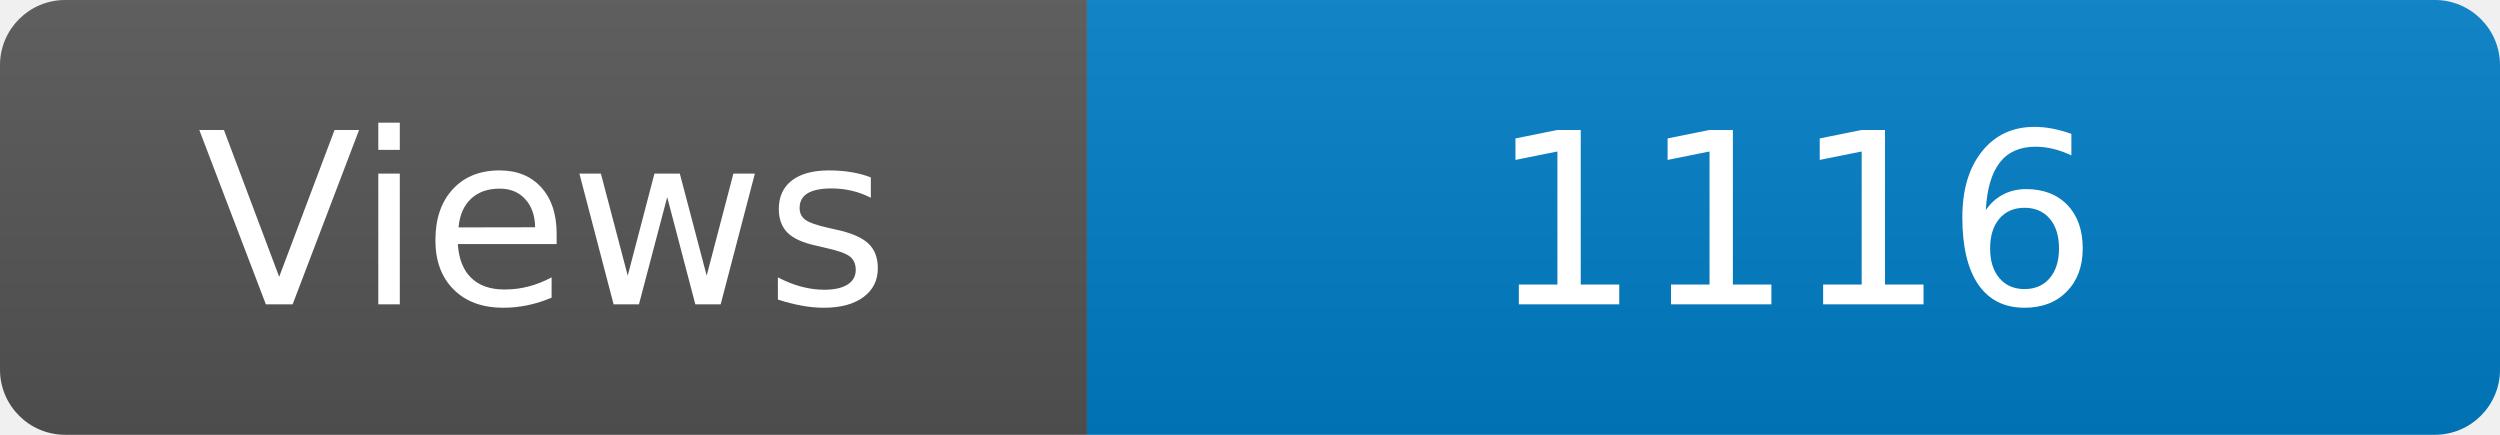
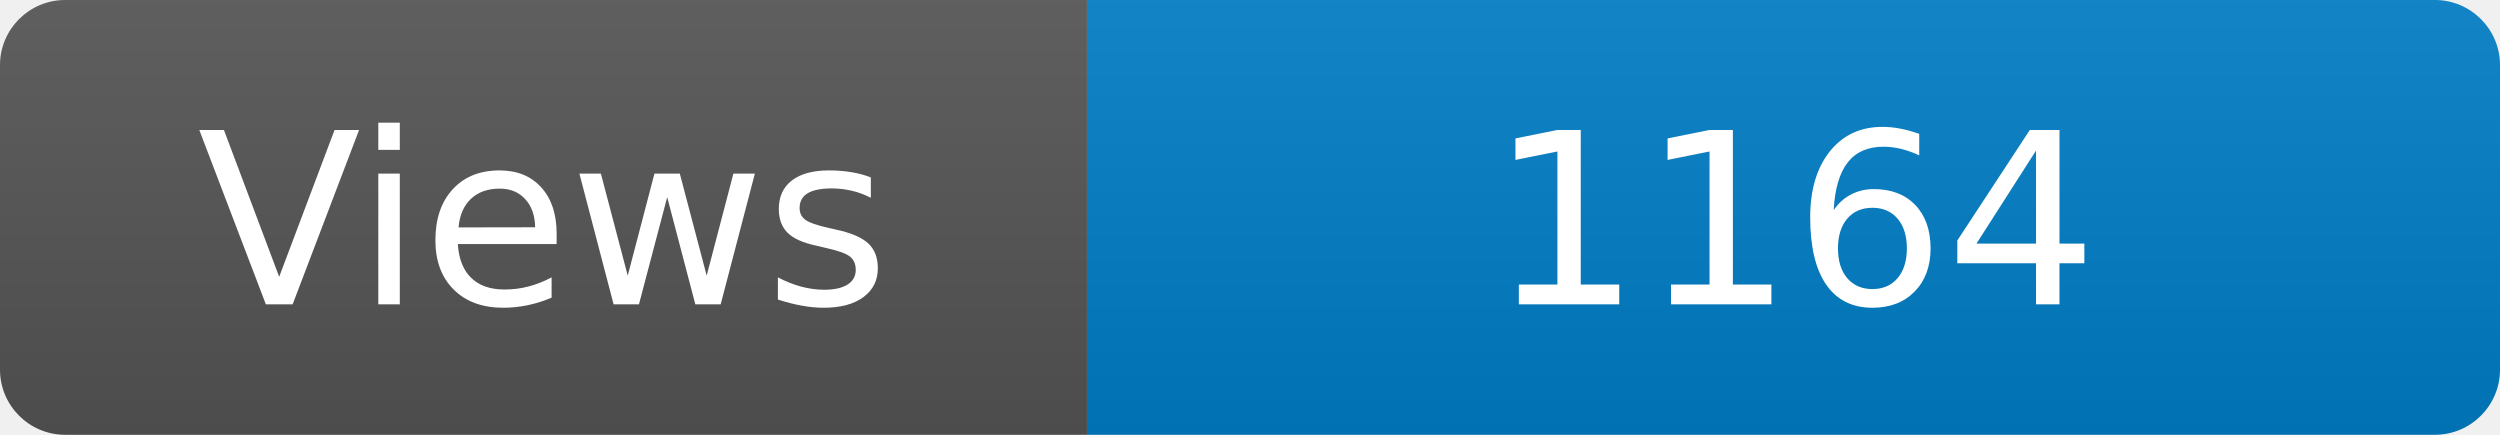
<svg xmlns="http://www.w3.org/2000/svg" width="115" height="20" role="img" aria-label="Maintained?: yes">
  <linearGradient id="s" x2="0" y2="100%">
    <stop offset="0" stop-color="#bbb" stop-opacity=".1" />
    <stop offset="1" stop-opacity=".1" />
  </linearGradient>
  <clipPath id="r">
    <rect width="115" height="20" rx="3" fill="#fff" />
  </clipPath>
  <g clip-path="url(#r)">
    <rect width="50" height="20" fill="#555" />
    <rect x="50" width="160" height="20" fill="#007ec6" />
    <rect width="115" height="20" fill="url(#s)" />
  </g>
  <g fill="#fff" text-anchor="middle" font-family="Verdana,Geneva,DejaVu Sans,sans-serif" font-size="110">
    <text x="250" y="140" transform="scale(.1)" fill="#fff">Views</text>
-     <text x="825" y="140" transform="scale(.1)" fill="#fff">1116</text>
+     <text x="825" y="140" transform="scale(.1)" fill="#fff">1164</text>
  </g>
</svg>
